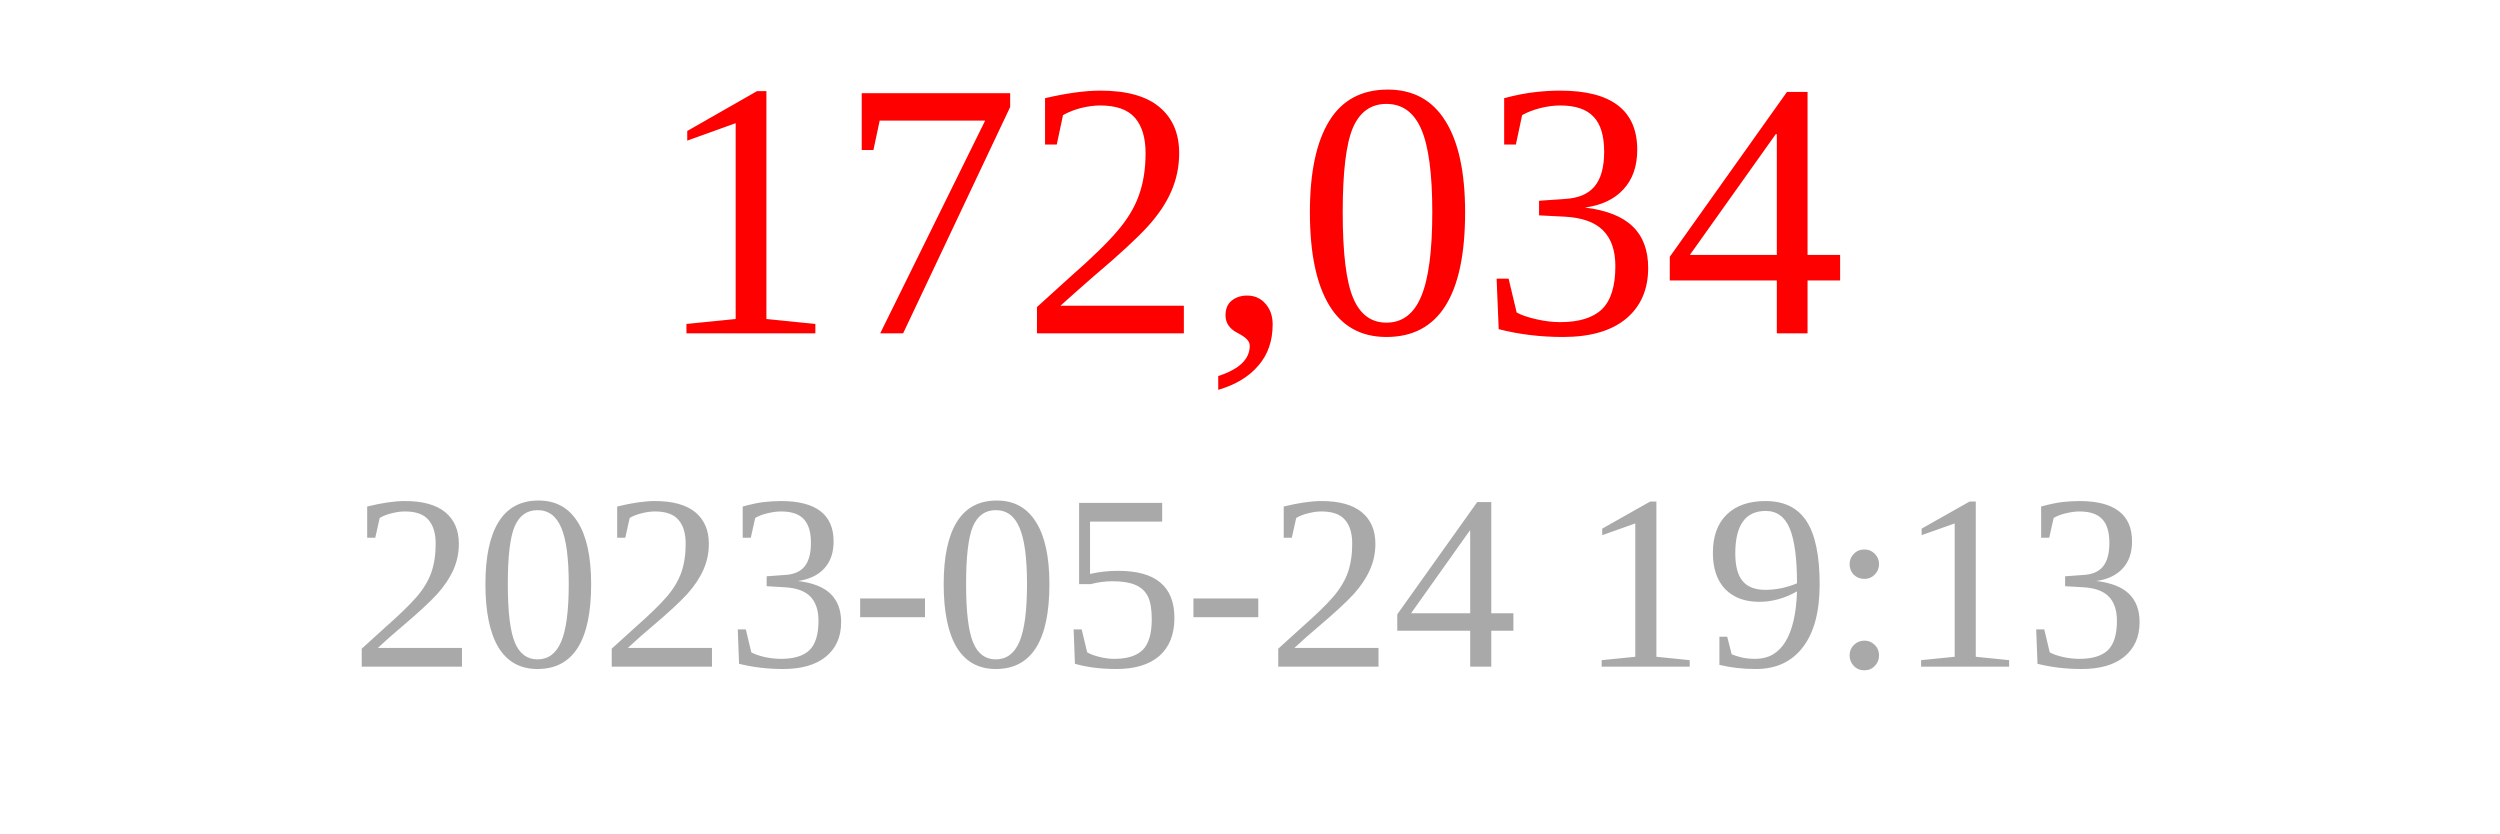
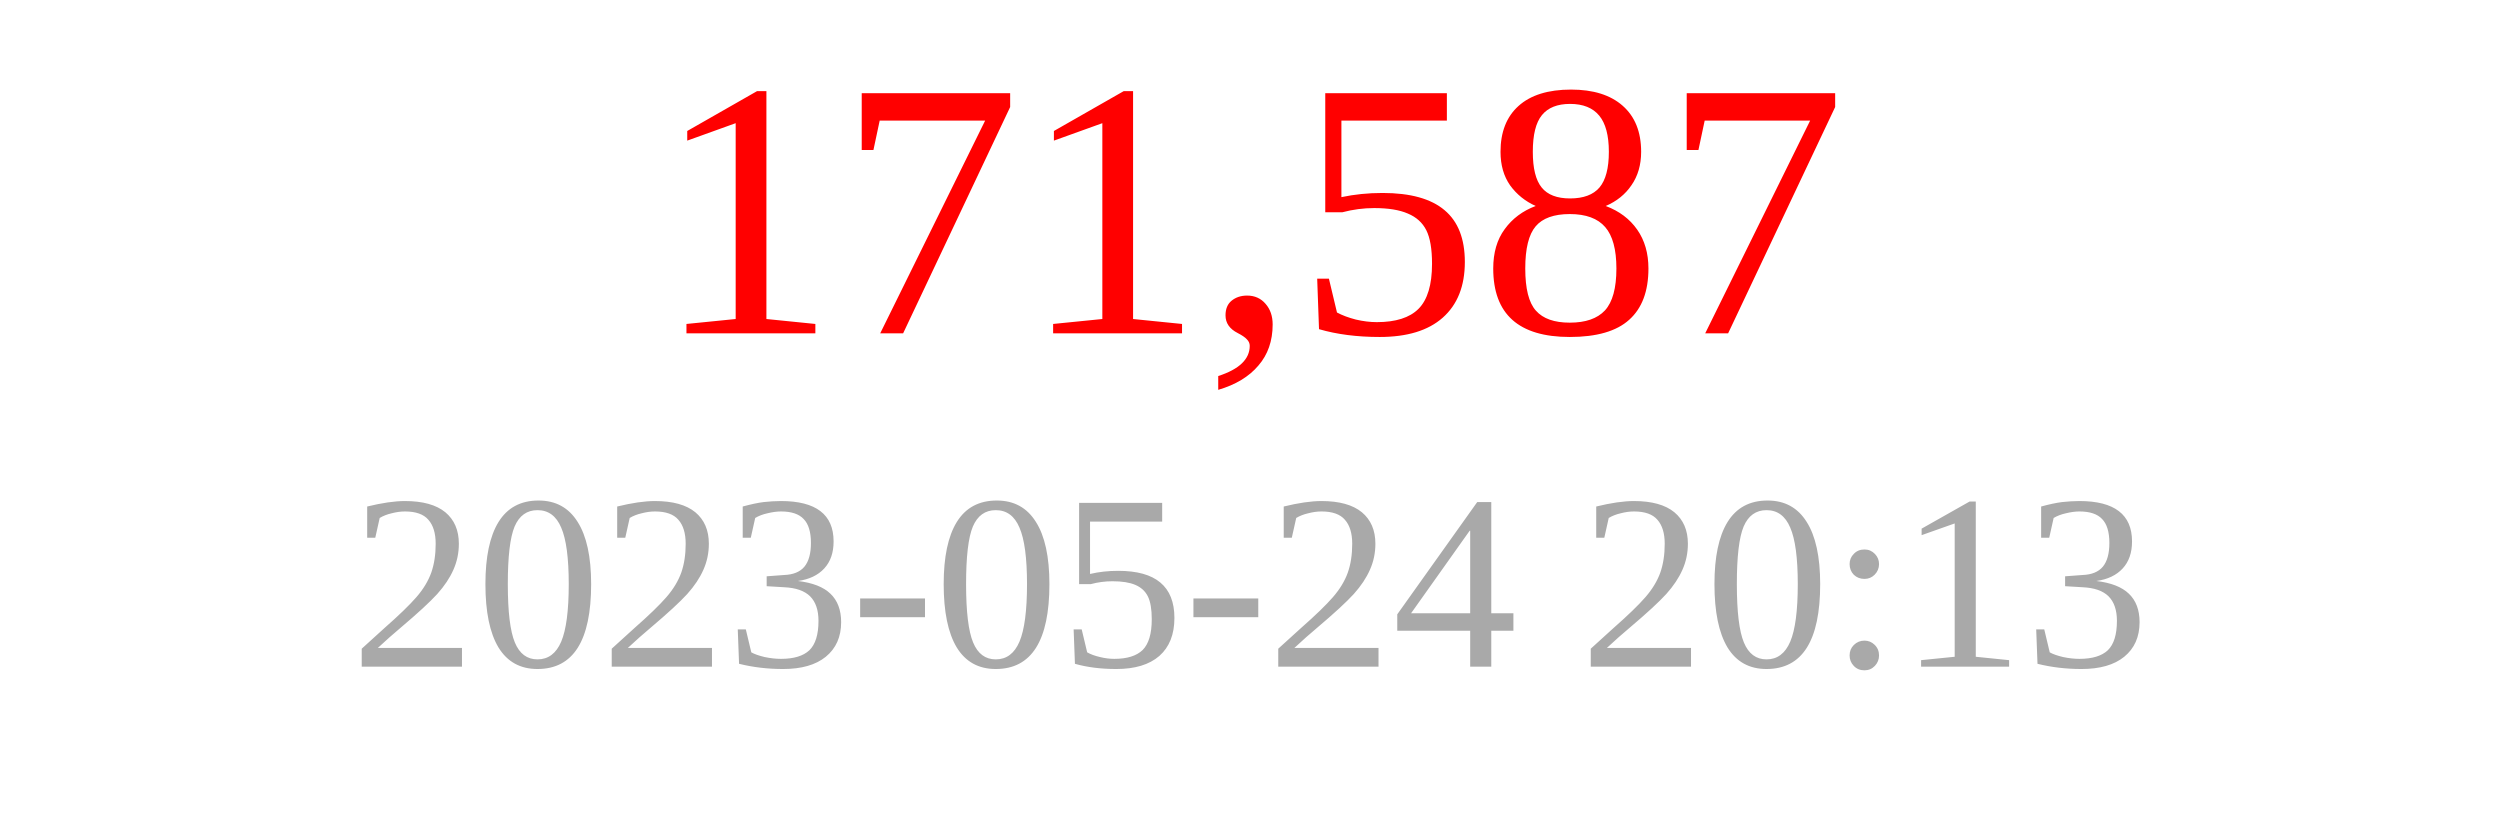
<svg xmlns="http://www.w3.org/2000/svg" width="150" height="50">
-   <text x="75" y="20" font-size="22" fill="red" text-anchor="middle">172,034</text>
-   <text x="75" y="40" font-size="15" fill="darkgray" text-anchor="middle">2023-05-24 19:13</text>
+   <text x="75" y="20" font-size="22" fill="red" text-anchor="middle">171,587</text>
+   <text x="75" y="40" font-size="15" fill="darkgray" text-anchor="middle">2023-05-24 20:13</text>
</svg>
